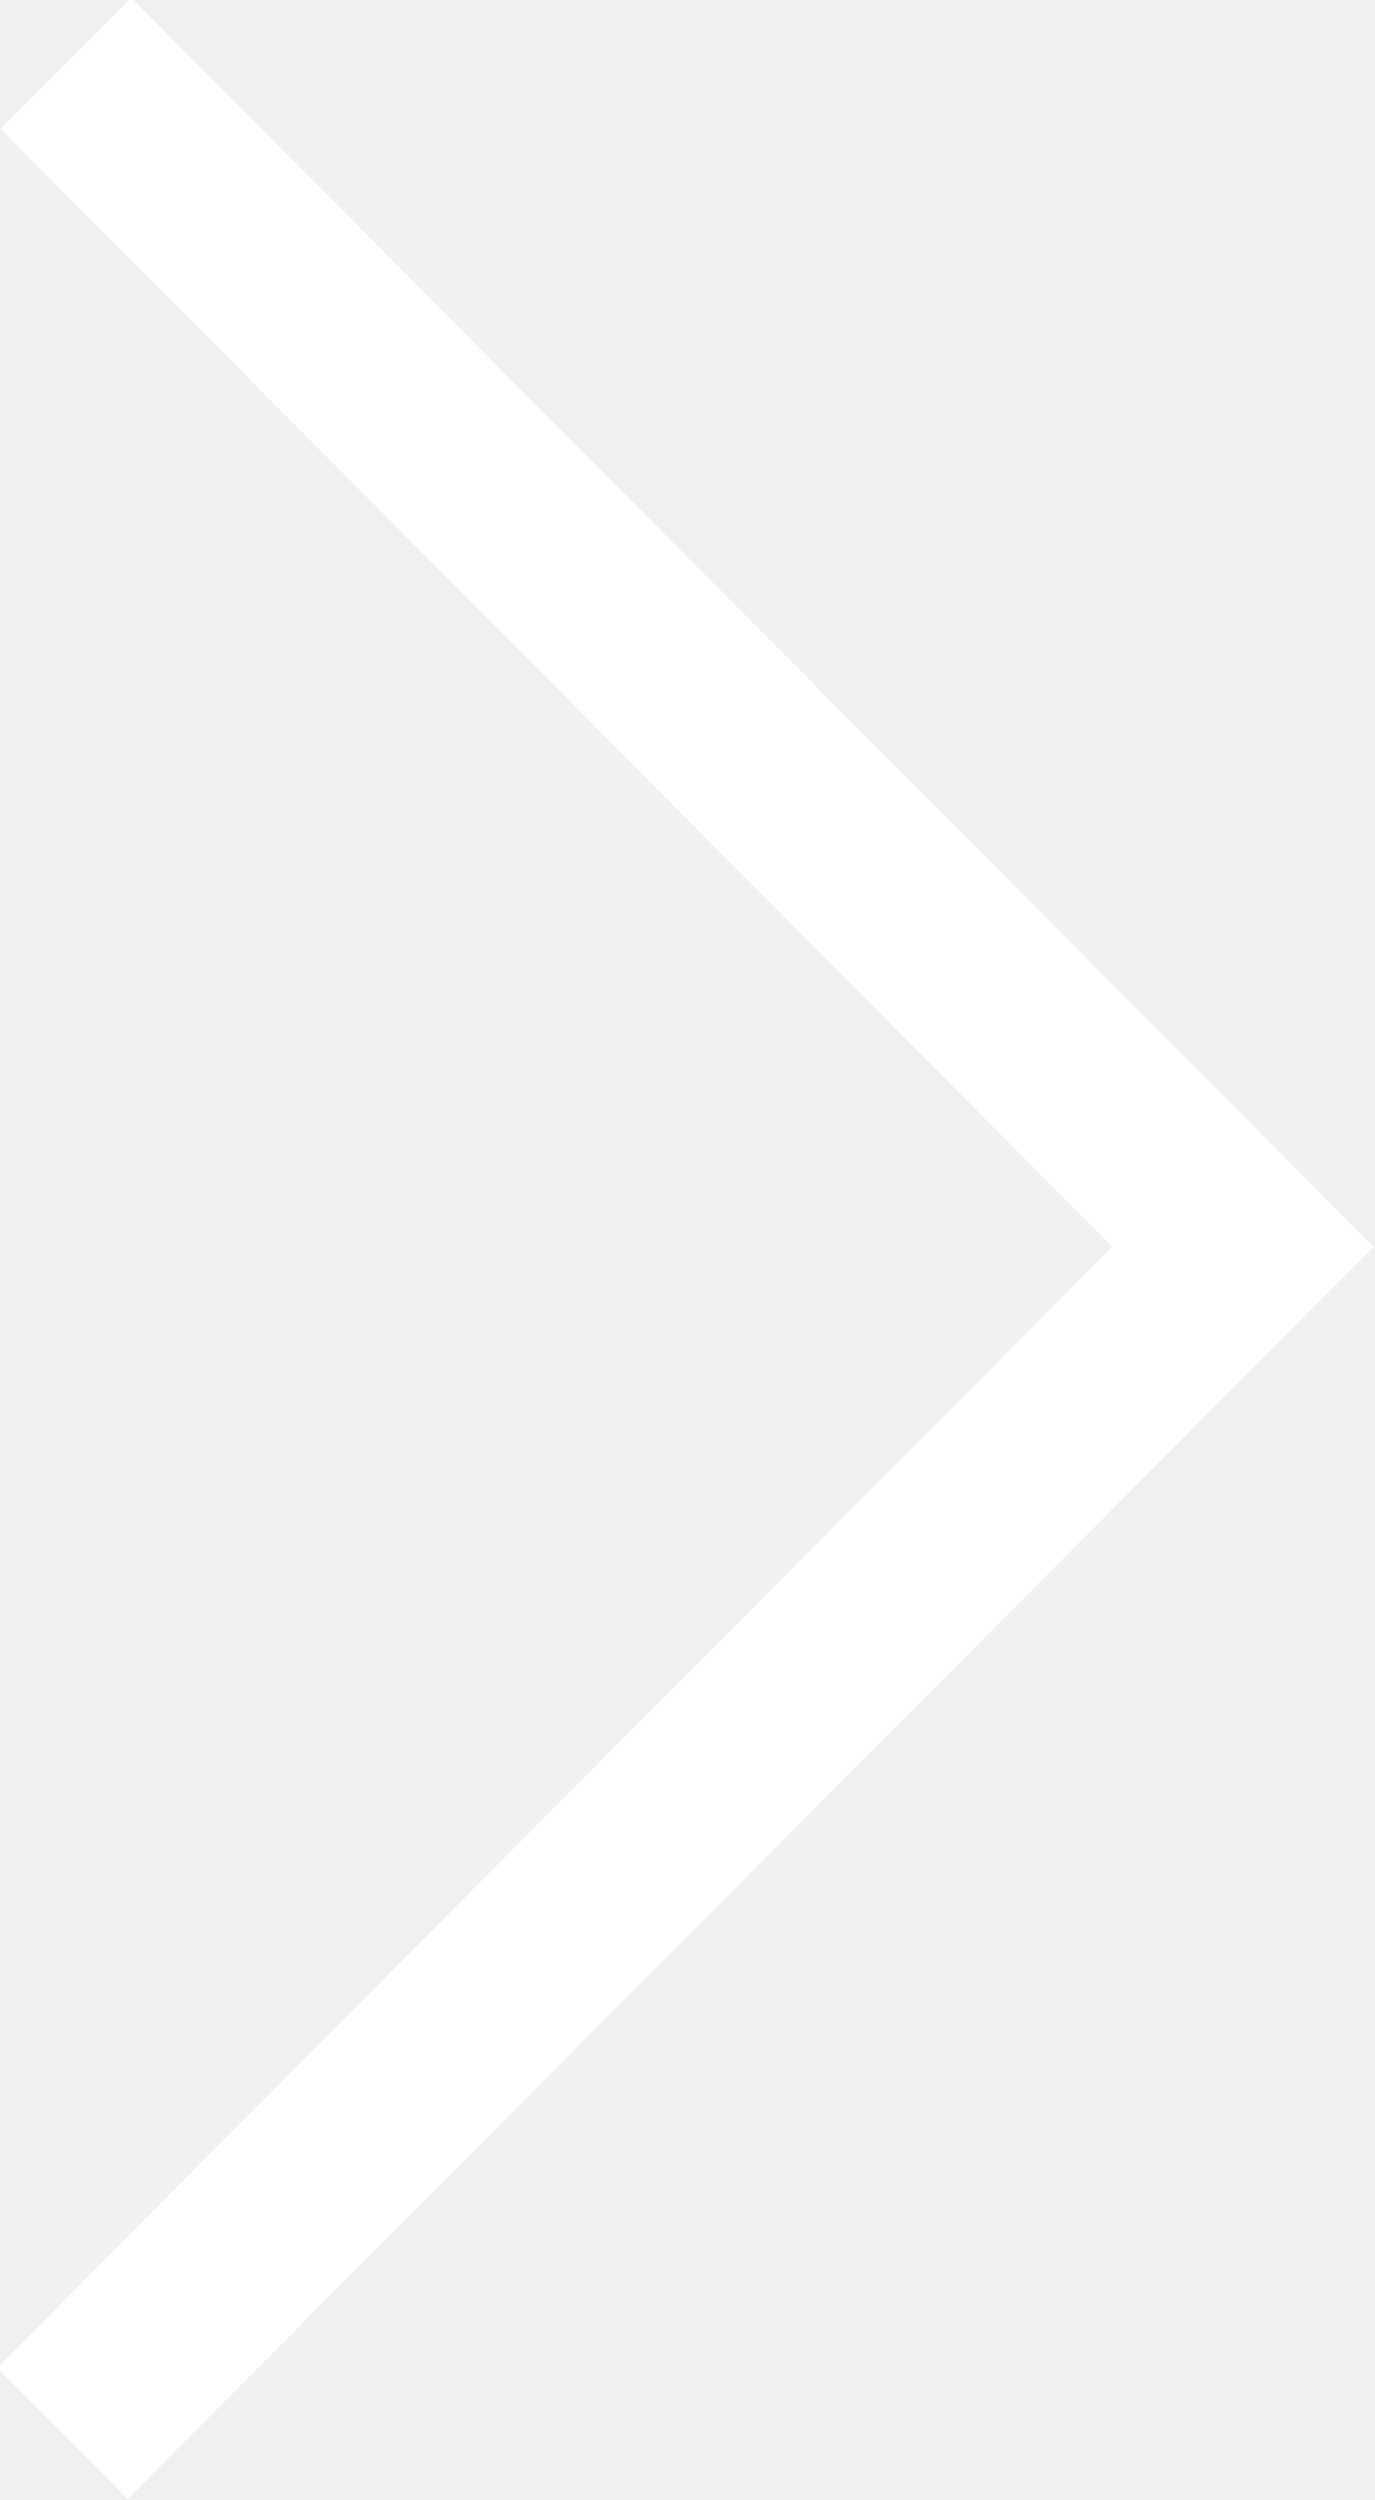
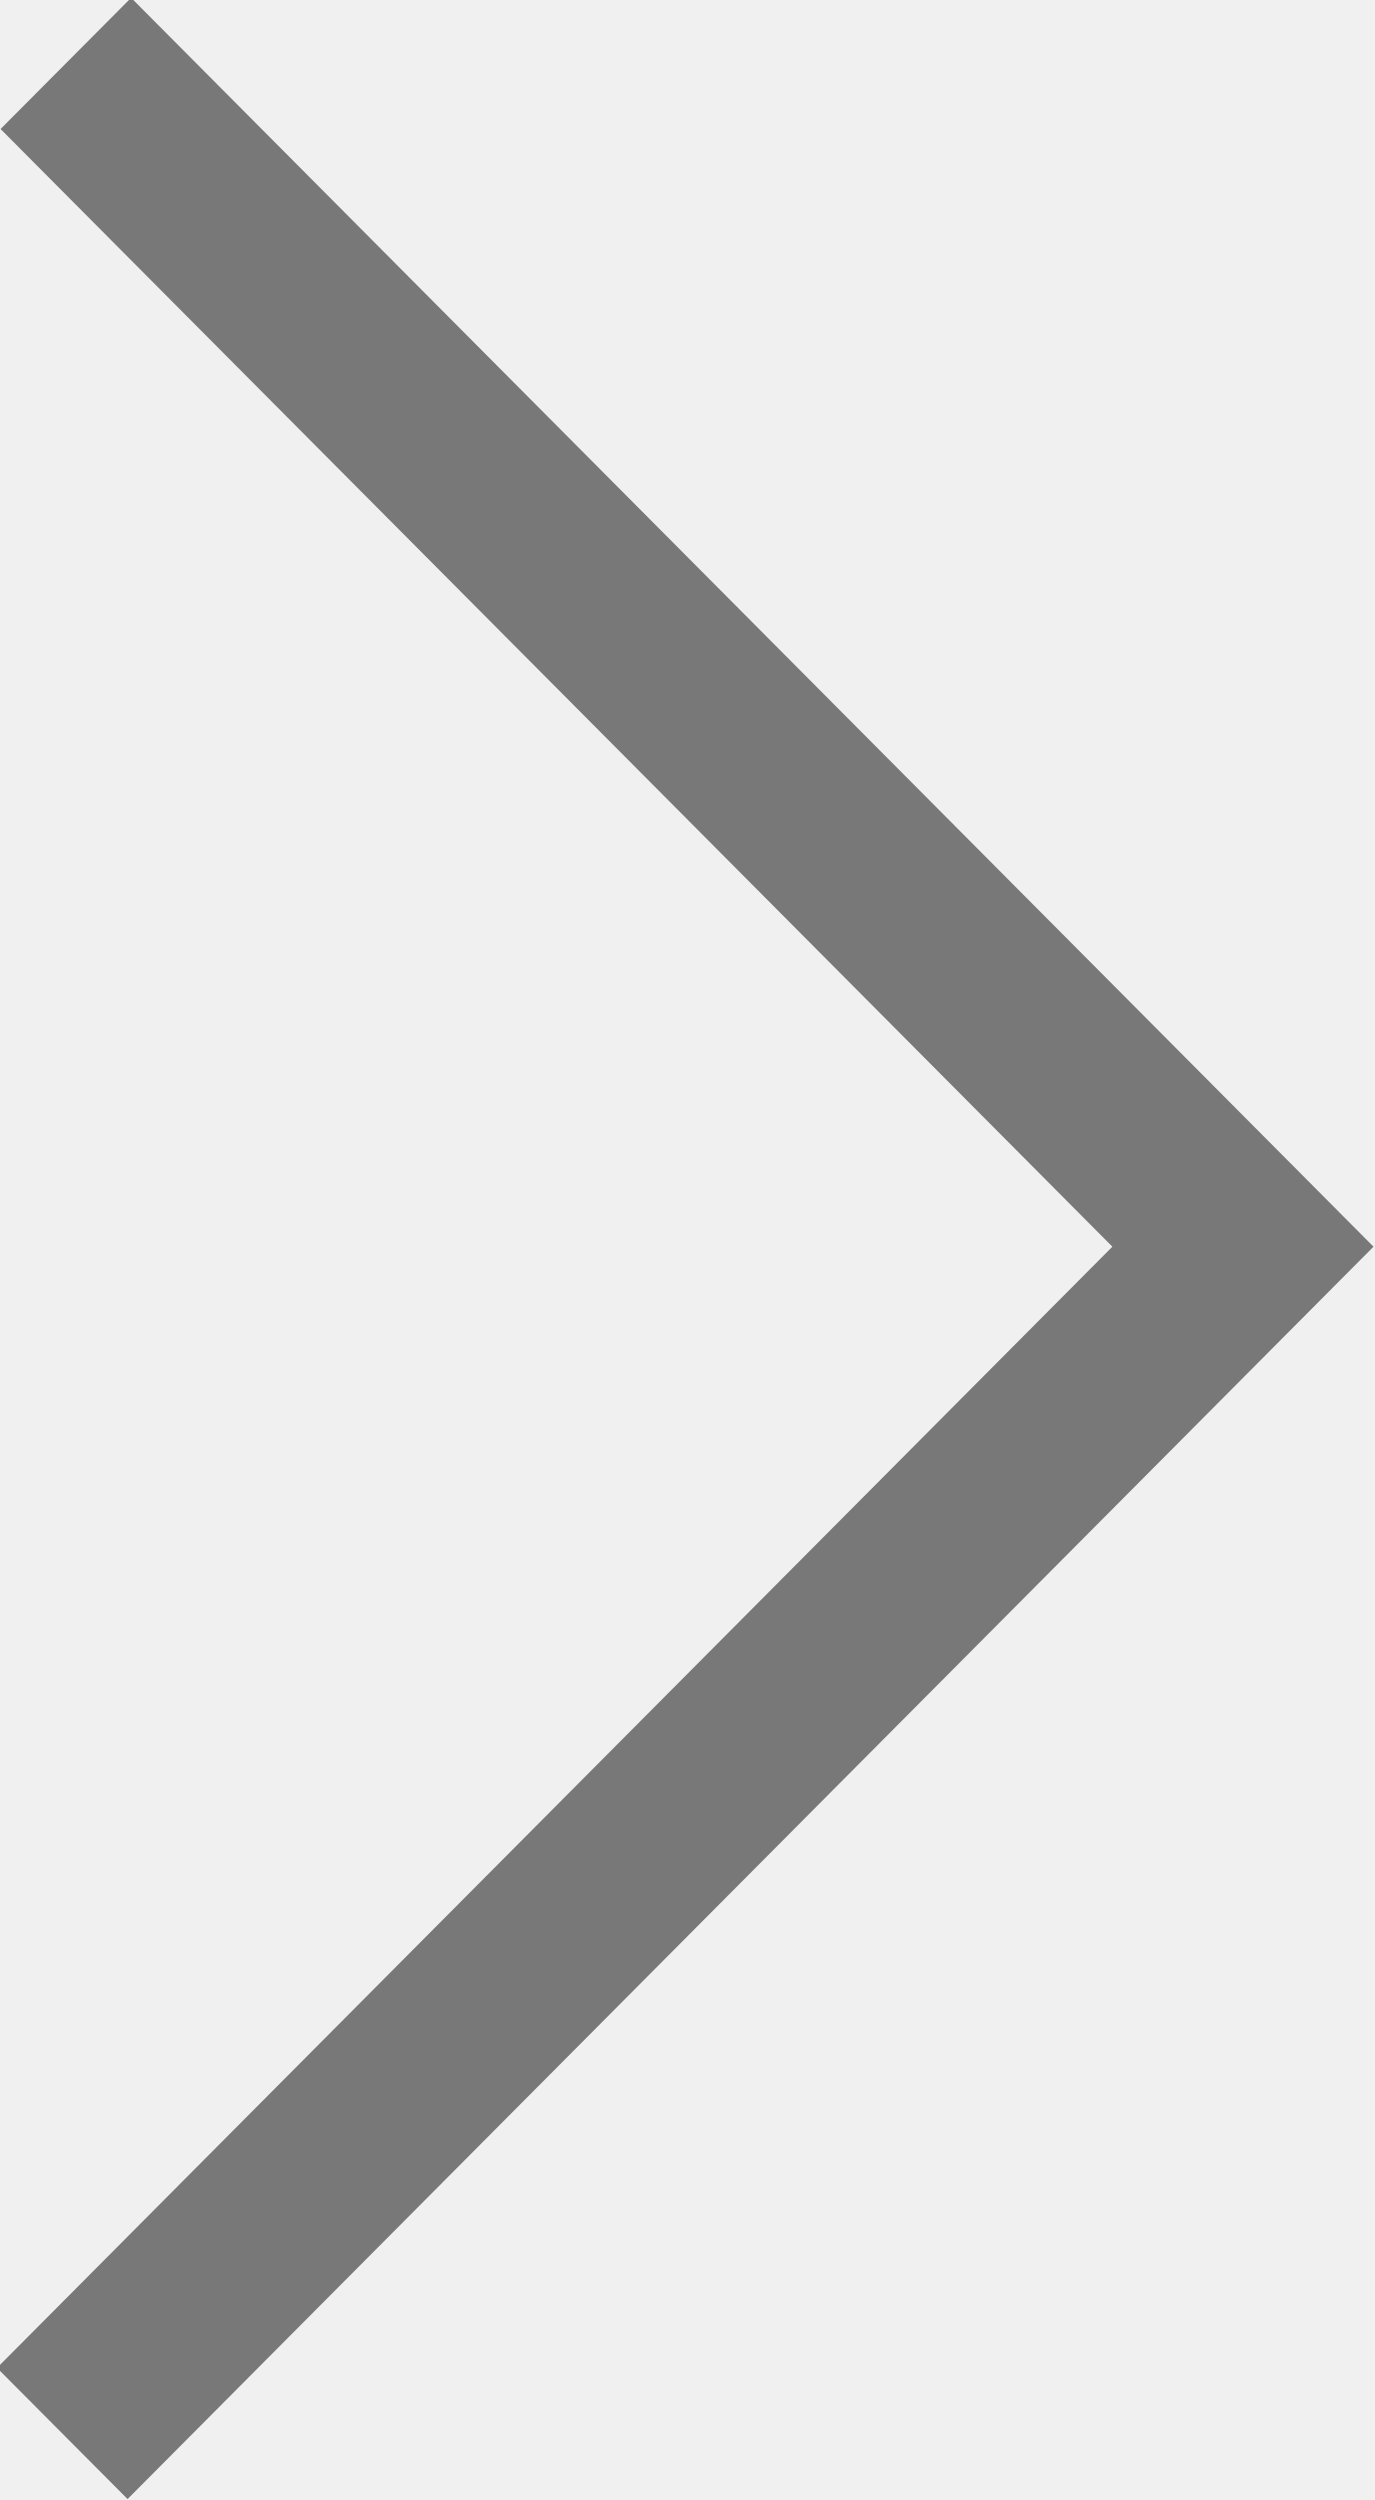
<svg xmlns="http://www.w3.org/2000/svg" width="22" height="40" viewBox="0 0 22 40">
-   <path fill="#FFF" d="M2.098-.035L.009 2.064l17.789 17.883L-.048 37.886l2.089 2.099 19.935-20.038z" />
+   <path fill="rgba(0,0,0,0.5)" d="M2.098-.035L.009 2.064l17.789 17.883L-.048 37.886l2.089 2.099 19.935-20.038z" />
</svg>
